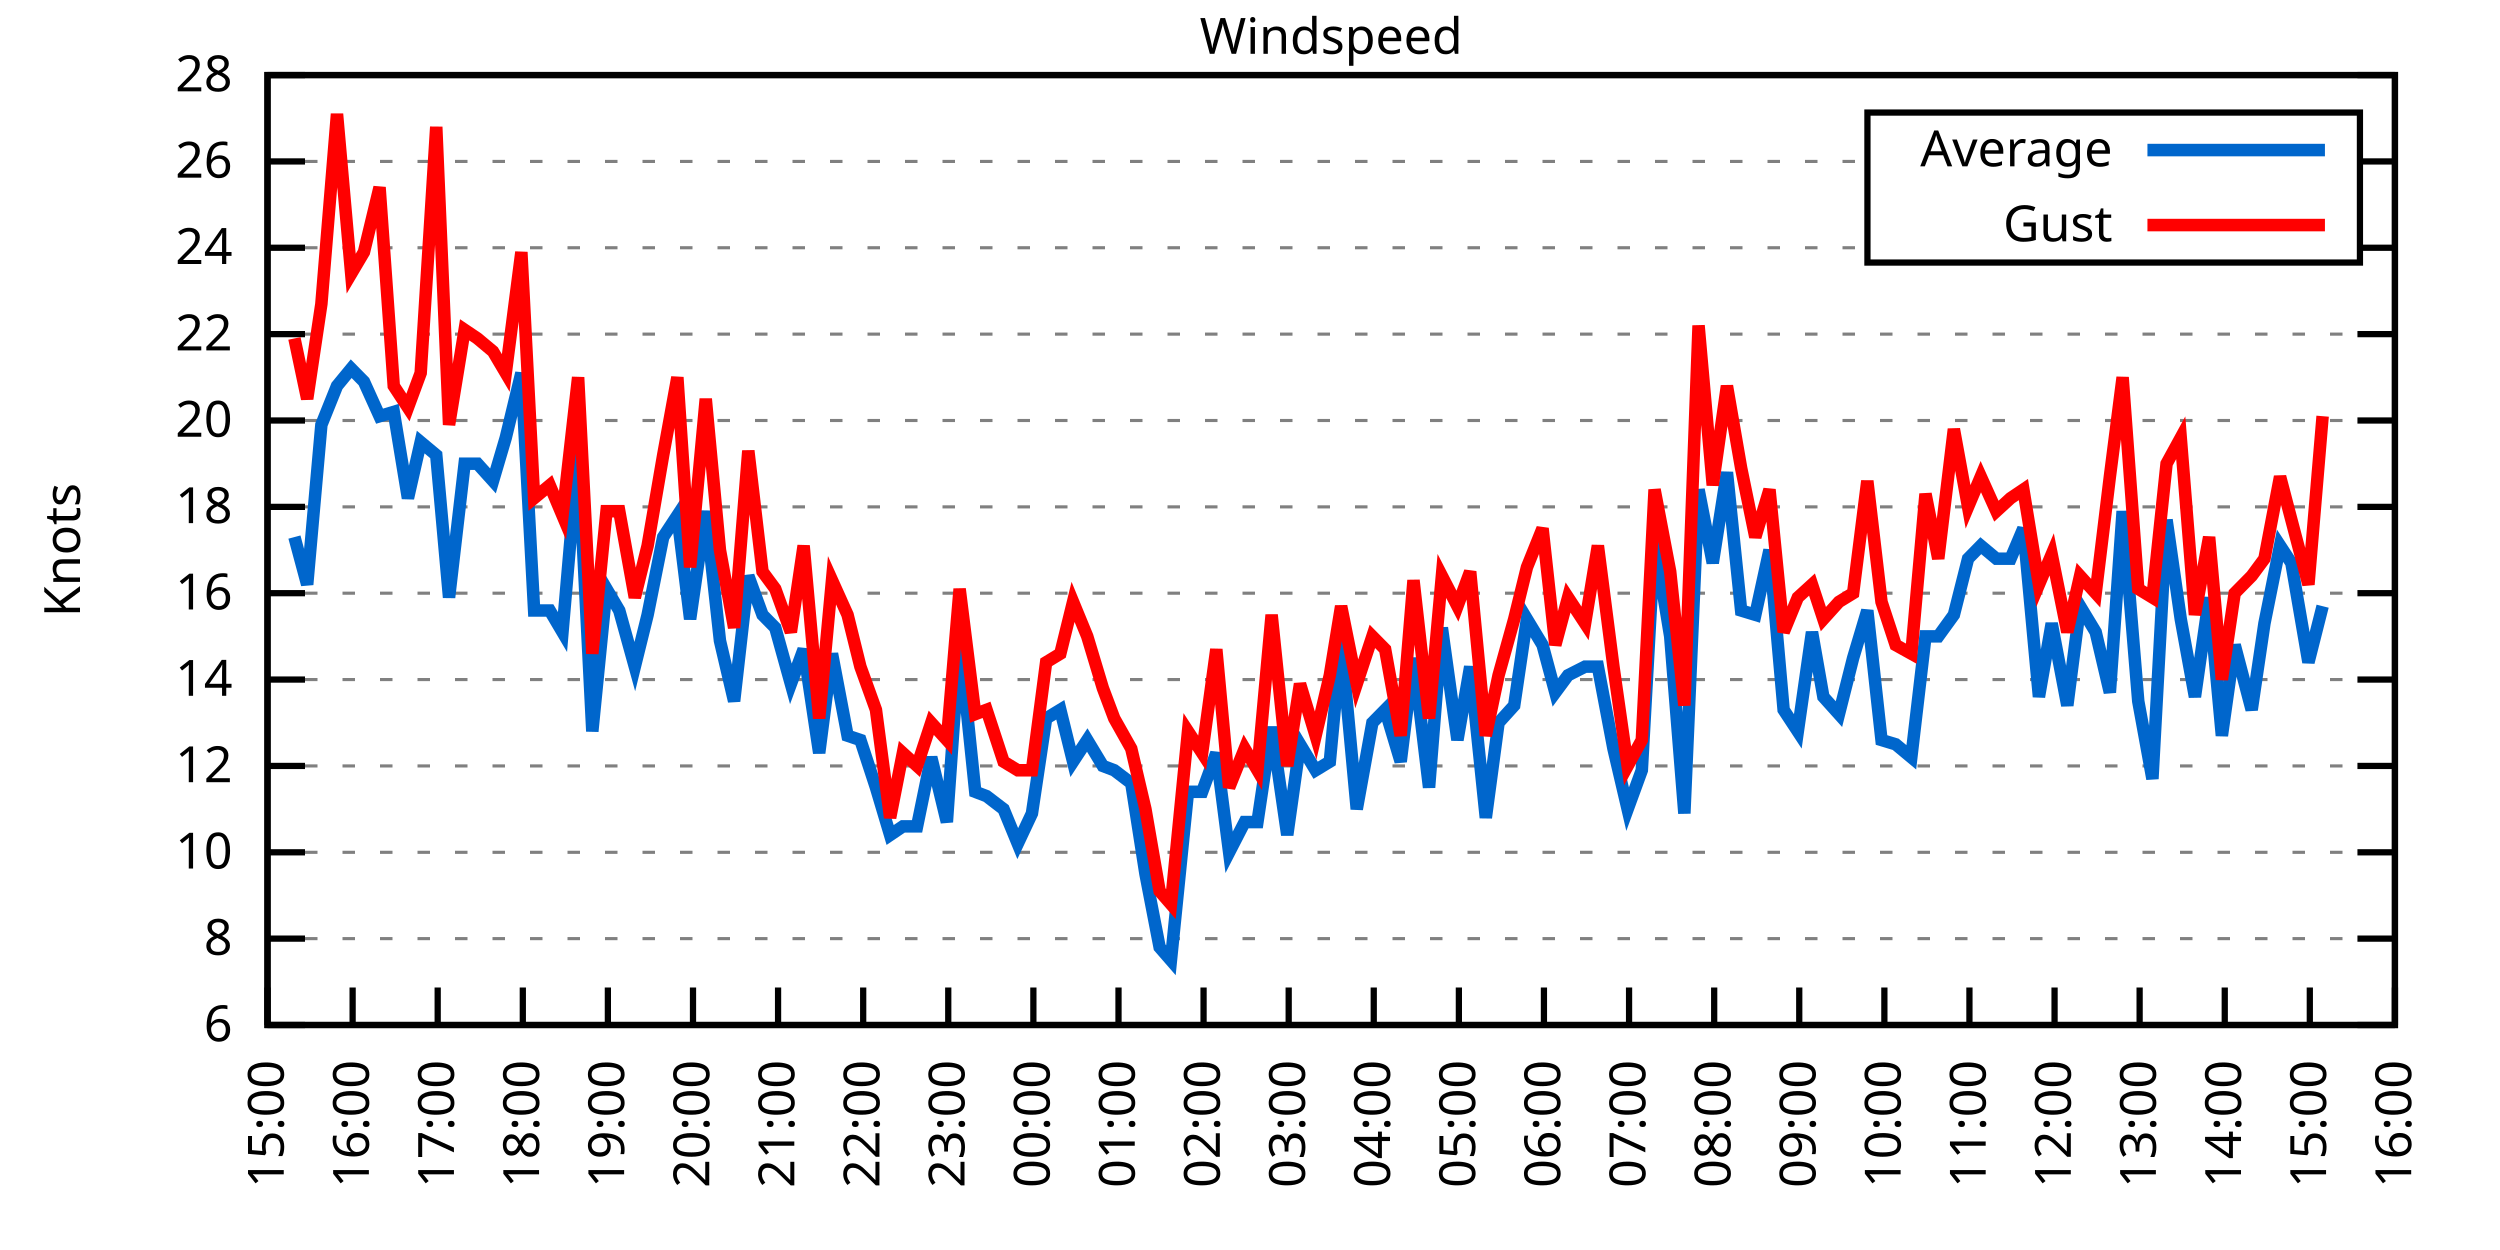
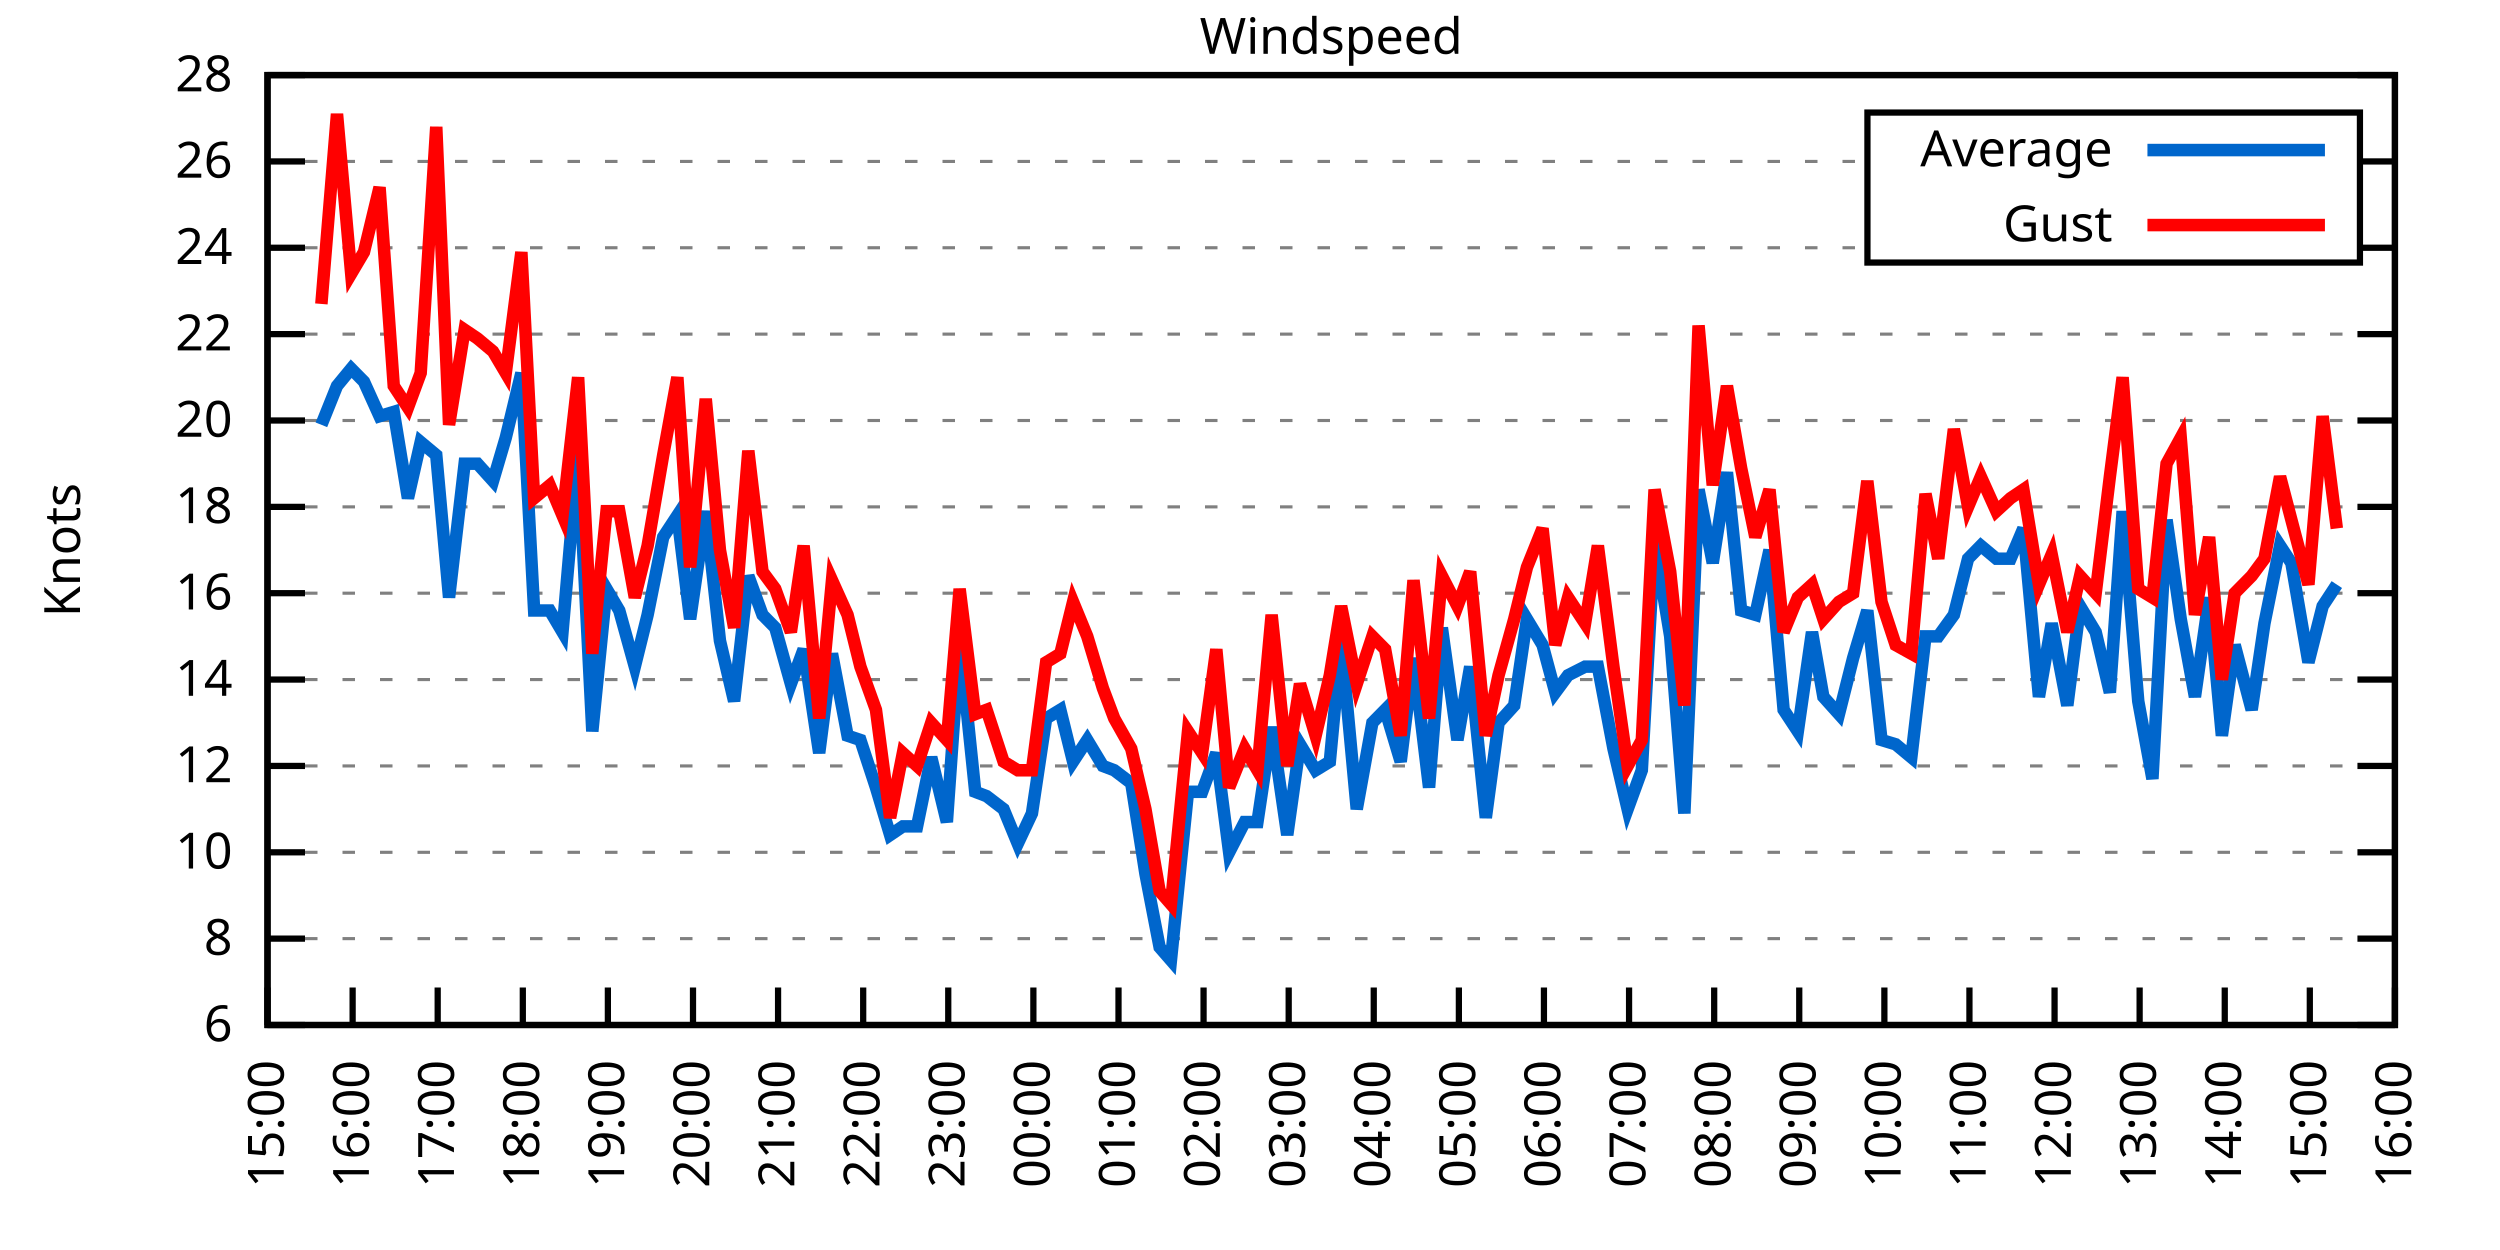
<svg xmlns="http://www.w3.org/2000/svg" xmlns:xlink="http://www.w3.org/1999/xlink" width="400" height="200" viewBox="0 0 400 200">
  <g id="gnuplot_canvas">
    <rect x="0" y="0" width="400" height="200" fill="none" />
    <defs>
      <circle id="gpDot" r="0.5" stroke-width="0.5" stroke="currentColor" />
      <path id="gpPt0" stroke-width="0.333" stroke="currentColor" d="M-1,0 h2 M0,-1 v2" />
      <path id="gpPt1" stroke-width="0.333" stroke="currentColor" d="M-1,-1 L1,1 M1,-1 L-1,1" />
      <path id="gpPt2" stroke-width="0.333" stroke="currentColor" d="M-1,0 L1,0 M0,-1 L0,1 M-1,-1 L1,1 M-1,1 L1,-1" />
      <rect id="gpPt3" stroke-width="0.333" stroke="currentColor" x="-1" y="-1" width="2" height="2" />
      <rect id="gpPt4" stroke-width="0.333" stroke="currentColor" fill="currentColor" x="-1" y="-1" width="2" height="2" />
      <circle id="gpPt5" stroke-width="0.333" stroke="currentColor" cx="0" cy="0" r="1" />
      <use xlink:href="#gpPt5" id="gpPt6" fill="currentColor" stroke="none" />
      <path id="gpPt7" stroke-width="0.333" stroke="currentColor" d="M0,-1.33 L-1.33,0.67 L1.33,0.67 z" />
      <use xlink:href="#gpPt7" id="gpPt8" fill="currentColor" stroke="none" />
      <use xlink:href="#gpPt7" id="gpPt9" stroke="currentColor" transform="rotate(180)" />
      <use xlink:href="#gpPt9" id="gpPt10" fill="currentColor" stroke="none" />
      <use xlink:href="#gpPt3" id="gpPt11" stroke="currentColor" transform="rotate(45)" />
      <use xlink:href="#gpPt11" id="gpPt12" fill="currentColor" stroke="none" />
      <path id="gpPt13" stroke-width="0.333" stroke="currentColor" d="M0,1.330 L1.265,0.411 L0.782,-1.067 L-0.782,-1.076 L-1.265,0.411 z" />
      <use xlink:href="#gpPt13" id="gpPt14" fill="currentColor" stroke="none" />
      <filter id="textbox" filterUnits="objectBoundingBox" x="0" y="0" height="1" width="1">
        <feFlood flood-color="white" flood-opacity="1" result="bgnd" />
        <feComposite in="SourceGraphic" in2="bgnd" operator="atop" />
      </filter>
      <filter id="greybox" filterUnits="objectBoundingBox" x="0" y="0" height="1" width="1">
        <feFlood flood-color="lightgrey" flood-opacity="1" result="grey" />
        <feComposite in="SourceGraphic" in2="grey" operator="atop" />
      </filter>
    </defs>
    <g fill="none" color="white" stroke="currentColor" stroke-width="1.00" stroke-linecap="butt" stroke-linejoin="miter">
</g>
    <g fill="none" color="black" stroke="currentColor" stroke-width="1.00" stroke-linecap="butt" stroke-linejoin="miter">
      <g stroke="none" shape-rendering="crispEdges">
        <polygon fill="rgb(255, 255, 255)" points="42.80,164.00 383.18,164.00 383.18,12.02 42.80,12.02 " />
      </g>
    </g>
    <g fill="none" color="black" stroke="currentColor" stroke-width="1.00" stroke-linecap="butt" stroke-linejoin="miter">
</g>
    <g fill="none" color="black" stroke="black" stroke-width="0.50" stroke-linecap="butt" stroke-linejoin="miter">
</g>
    <g fill="none" color="gray" stroke="currentColor" stroke-width="0.50" stroke-linecap="butt" stroke-linejoin="miter">
      <path stroke="gray" stroke-dasharray="2,4" class="gridline" d="M42.80,164.00 L383.19,164.00  " />
    </g>
    <g fill="none" color="gray" stroke="gray" stroke-width="1.00" stroke-linecap="butt" stroke-linejoin="miter">
</g>
    <g fill="none" color="black" stroke="currentColor" stroke-width="1.00" stroke-linecap="butt" stroke-linejoin="miter">
      <path stroke="black" d="M42.80,164.00 L48.80,164.00 M383.19,164.00 L377.19,164.00  " />
      <g transform="translate(37.20,166.60)" stroke="none" fill="black" font-family="Sans" font-size="8.00" text-anchor="end">
        <text>
          <tspan font-family="Sans"> 6</tspan>
        </text>
      </g>
    </g>
    <g fill="none" color="black" stroke="currentColor" stroke-width="1.00" stroke-linecap="butt" stroke-linejoin="miter">
</g>
    <g fill="none" color="black" stroke="black" stroke-width="0.50" stroke-linecap="butt" stroke-linejoin="miter">
</g>
    <g fill="none" color="gray" stroke="currentColor" stroke-width="0.50" stroke-linecap="butt" stroke-linejoin="miter">
      <path stroke="gray" stroke-dasharray="2,4" class="gridline" d="M42.80,150.18 L383.19,150.18  " />
    </g>
    <g fill="none" color="gray" stroke="gray" stroke-width="1.00" stroke-linecap="butt" stroke-linejoin="miter">
</g>
    <g fill="none" color="black" stroke="currentColor" stroke-width="1.00" stroke-linecap="butt" stroke-linejoin="miter">
      <path stroke="black" d="M42.80,150.18 L48.80,150.18 M383.19,150.18 L377.19,150.18  " />
      <g transform="translate(37.20,152.78)" stroke="none" fill="black" font-family="Sans" font-size="8.00" text-anchor="end">
        <text>
          <tspan font-family="Sans"> 8</tspan>
        </text>
      </g>
    </g>
    <g fill="none" color="black" stroke="currentColor" stroke-width="1.00" stroke-linecap="butt" stroke-linejoin="miter">
</g>
    <g fill="none" color="black" stroke="black" stroke-width="0.50" stroke-linecap="butt" stroke-linejoin="miter">
</g>
    <g fill="none" color="gray" stroke="currentColor" stroke-width="0.50" stroke-linecap="butt" stroke-linejoin="miter">
      <path stroke="gray" stroke-dasharray="2,4" class="gridline" d="M42.80,136.37 L383.19,136.37  " />
    </g>
    <g fill="none" color="gray" stroke="gray" stroke-width="1.00" stroke-linecap="butt" stroke-linejoin="miter">
</g>
    <g fill="none" color="black" stroke="currentColor" stroke-width="1.00" stroke-linecap="butt" stroke-linejoin="miter">
      <path stroke="black" d="M42.80,136.37 L48.80,136.37 M383.19,136.37 L377.19,136.37  " />
      <g transform="translate(37.20,138.97)" stroke="none" fill="black" font-family="Sans" font-size="8.00" text-anchor="end">
        <text>
          <tspan font-family="Sans"> 10</tspan>
        </text>
      </g>
    </g>
    <g fill="none" color="black" stroke="currentColor" stroke-width="1.00" stroke-linecap="butt" stroke-linejoin="miter">
</g>
    <g fill="none" color="black" stroke="black" stroke-width="0.50" stroke-linecap="butt" stroke-linejoin="miter">
</g>
    <g fill="none" color="gray" stroke="currentColor" stroke-width="0.50" stroke-linecap="butt" stroke-linejoin="miter">
      <path stroke="gray" stroke-dasharray="2,4" class="gridline" d="M42.80,122.55 L383.19,122.55  " />
    </g>
    <g fill="none" color="gray" stroke="gray" stroke-width="1.00" stroke-linecap="butt" stroke-linejoin="miter">
</g>
    <g fill="none" color="black" stroke="currentColor" stroke-width="1.00" stroke-linecap="butt" stroke-linejoin="miter">
      <path stroke="black" d="M42.80,122.55 L48.80,122.55 M383.19,122.55 L377.19,122.55  " />
      <g transform="translate(37.20,125.15)" stroke="none" fill="black" font-family="Sans" font-size="8.00" text-anchor="end">
        <text>
          <tspan font-family="Sans"> 12</tspan>
        </text>
      </g>
    </g>
    <g fill="none" color="black" stroke="currentColor" stroke-width="1.00" stroke-linecap="butt" stroke-linejoin="miter">
</g>
    <g fill="none" color="black" stroke="black" stroke-width="0.50" stroke-linecap="butt" stroke-linejoin="miter">
</g>
    <g fill="none" color="gray" stroke="currentColor" stroke-width="0.50" stroke-linecap="butt" stroke-linejoin="miter">
      <path stroke="gray" stroke-dasharray="2,4" class="gridline" d="M42.80,108.73 L383.19,108.73  " />
    </g>
    <g fill="none" color="gray" stroke="gray" stroke-width="1.00" stroke-linecap="butt" stroke-linejoin="miter">
</g>
    <g fill="none" color="black" stroke="currentColor" stroke-width="1.00" stroke-linecap="butt" stroke-linejoin="miter">
      <path stroke="black" d="M42.80,108.73 L48.80,108.73 M383.19,108.73 L377.19,108.73  " />
      <g transform="translate(37.20,111.33)" stroke="none" fill="black" font-family="Sans" font-size="8.00" text-anchor="end">
        <text>
          <tspan font-family="Sans"> 14</tspan>
        </text>
      </g>
    </g>
    <g fill="none" color="black" stroke="currentColor" stroke-width="1.00" stroke-linecap="butt" stroke-linejoin="miter">
</g>
    <g fill="none" color="black" stroke="black" stroke-width="0.50" stroke-linecap="butt" stroke-linejoin="miter">
</g>
    <g fill="none" color="gray" stroke="currentColor" stroke-width="0.50" stroke-linecap="butt" stroke-linejoin="miter">
      <path stroke="gray" stroke-dasharray="2,4" class="gridline" d="M42.80,94.91 L383.19,94.91  " />
    </g>
    <g fill="none" color="gray" stroke="gray" stroke-width="1.00" stroke-linecap="butt" stroke-linejoin="miter">
</g>
    <g fill="none" color="black" stroke="currentColor" stroke-width="1.00" stroke-linecap="butt" stroke-linejoin="miter">
      <path stroke="black" d="M42.80,94.91 L48.80,94.91 M383.19,94.91 L377.19,94.91  " />
      <g transform="translate(37.20,97.51)" stroke="none" fill="black" font-family="Sans" font-size="8.00" text-anchor="end">
        <text>
          <tspan font-family="Sans"> 16</tspan>
        </text>
      </g>
    </g>
    <g fill="none" color="black" stroke="currentColor" stroke-width="1.00" stroke-linecap="butt" stroke-linejoin="miter">
</g>
    <g fill="none" color="black" stroke="black" stroke-width="0.50" stroke-linecap="butt" stroke-linejoin="miter">
</g>
    <g fill="none" color="gray" stroke="currentColor" stroke-width="0.50" stroke-linecap="butt" stroke-linejoin="miter">
      <path stroke="gray" stroke-dasharray="2,4" class="gridline" d="M42.80,81.10 L383.19,81.10  " />
    </g>
    <g fill="none" color="gray" stroke="gray" stroke-width="1.00" stroke-linecap="butt" stroke-linejoin="miter">
</g>
    <g fill="none" color="black" stroke="currentColor" stroke-width="1.00" stroke-linecap="butt" stroke-linejoin="miter">
      <path stroke="black" d="M42.80,81.10 L48.80,81.10 M383.19,81.10 L377.19,81.10  " />
      <g transform="translate(37.20,83.70)" stroke="none" fill="black" font-family="Sans" font-size="8.00" text-anchor="end">
        <text>
          <tspan font-family="Sans"> 18</tspan>
        </text>
      </g>
    </g>
    <g fill="none" color="black" stroke="currentColor" stroke-width="1.00" stroke-linecap="butt" stroke-linejoin="miter">
</g>
    <g fill="none" color="black" stroke="black" stroke-width="0.50" stroke-linecap="butt" stroke-linejoin="miter">
</g>
    <g fill="none" color="gray" stroke="currentColor" stroke-width="0.50" stroke-linecap="butt" stroke-linejoin="miter">
      <path stroke="gray" stroke-dasharray="2,4" class="gridline" d="M42.80,67.28 L383.19,67.28  " />
    </g>
    <g fill="none" color="gray" stroke="gray" stroke-width="1.00" stroke-linecap="butt" stroke-linejoin="miter">
</g>
    <g fill="none" color="black" stroke="currentColor" stroke-width="1.00" stroke-linecap="butt" stroke-linejoin="miter">
      <path stroke="black" d="M42.80,67.28 L48.80,67.28 M383.19,67.28 L377.19,67.28  " />
      <g transform="translate(37.20,69.88)" stroke="none" fill="black" font-family="Sans" font-size="8.00" text-anchor="end">
        <text>
          <tspan font-family="Sans"> 20</tspan>
        </text>
      </g>
    </g>
    <g fill="none" color="black" stroke="currentColor" stroke-width="1.00" stroke-linecap="butt" stroke-linejoin="miter">
</g>
    <g fill="none" color="black" stroke="black" stroke-width="0.50" stroke-linecap="butt" stroke-linejoin="miter">
</g>
    <g fill="none" color="gray" stroke="currentColor" stroke-width="0.50" stroke-linecap="butt" stroke-linejoin="miter">
      <path stroke="gray" stroke-dasharray="2,4" class="gridline" d="M42.80,53.46 L383.19,53.46  " />
    </g>
    <g fill="none" color="gray" stroke="gray" stroke-width="1.00" stroke-linecap="butt" stroke-linejoin="miter">
</g>
    <g fill="none" color="black" stroke="currentColor" stroke-width="1.00" stroke-linecap="butt" stroke-linejoin="miter">
      <path stroke="black" d="M42.80,53.46 L48.80,53.46 M383.19,53.46 L377.19,53.46  " />
      <g transform="translate(37.20,56.06)" stroke="none" fill="black" font-family="Sans" font-size="8.00" text-anchor="end">
        <text>
          <tspan font-family="Sans"> 22</tspan>
        </text>
      </g>
    </g>
    <g fill="none" color="black" stroke="currentColor" stroke-width="1.00" stroke-linecap="butt" stroke-linejoin="miter">
</g>
    <g fill="none" color="black" stroke="black" stroke-width="0.50" stroke-linecap="butt" stroke-linejoin="miter">
</g>
    <g fill="none" color="gray" stroke="currentColor" stroke-width="0.50" stroke-linecap="butt" stroke-linejoin="miter">
      <path stroke="gray" stroke-dasharray="2,4" class="gridline" d="M42.80,39.64 L298.79,39.64 M377.59,39.64 L383.19,39.64  " />
    </g>
    <g fill="none" color="gray" stroke="gray" stroke-width="1.00" stroke-linecap="butt" stroke-linejoin="miter">
</g>
    <g fill="none" color="black" stroke="currentColor" stroke-width="1.00" stroke-linecap="butt" stroke-linejoin="miter">
      <path stroke="black" d="M42.80,39.64 L48.80,39.64 M383.19,39.64 L377.19,39.64  " />
      <g transform="translate(37.20,42.24)" stroke="none" fill="black" font-family="Sans" font-size="8.00" text-anchor="end">
        <text>
          <tspan font-family="Sans"> 24</tspan>
        </text>
      </g>
    </g>
    <g fill="none" color="black" stroke="currentColor" stroke-width="1.00" stroke-linecap="butt" stroke-linejoin="miter">
</g>
    <g fill="none" color="black" stroke="black" stroke-width="0.50" stroke-linecap="butt" stroke-linejoin="miter">
</g>
    <g fill="none" color="gray" stroke="currentColor" stroke-width="0.50" stroke-linecap="butt" stroke-linejoin="miter">
      <path stroke="gray" stroke-dasharray="2,4" class="gridline" d="M42.80,25.83 L298.79,25.83 M377.59,25.83 L383.19,25.83  " />
    </g>
    <g fill="none" color="gray" stroke="gray" stroke-width="1.00" stroke-linecap="butt" stroke-linejoin="miter">
</g>
    <g fill="none" color="black" stroke="currentColor" stroke-width="1.00" stroke-linecap="butt" stroke-linejoin="miter">
      <path stroke="black" d="M42.80,25.83 L48.80,25.83 M383.19,25.83 L377.19,25.83  " />
      <g transform="translate(37.20,28.43)" stroke="none" fill="black" font-family="Sans" font-size="8.00" text-anchor="end">
        <text>
          <tspan font-family="Sans"> 26</tspan>
        </text>
      </g>
    </g>
    <g fill="none" color="black" stroke="currentColor" stroke-width="1.00" stroke-linecap="butt" stroke-linejoin="miter">
</g>
    <g fill="none" color="black" stroke="black" stroke-width="0.50" stroke-linecap="butt" stroke-linejoin="miter">
</g>
    <g fill="none" color="gray" stroke="currentColor" stroke-width="0.50" stroke-linecap="butt" stroke-linejoin="miter">
      <path stroke="gray" stroke-dasharray="2,4" class="gridline" d="M42.80,12.01 L383.19,12.01  " />
    </g>
    <g fill="none" color="gray" stroke="gray" stroke-width="1.00" stroke-linecap="butt" stroke-linejoin="miter">
</g>
    <g fill="none" color="black" stroke="currentColor" stroke-width="1.00" stroke-linecap="butt" stroke-linejoin="miter">
      <path stroke="black" d="M42.80,12.01 L48.80,12.01 M383.19,12.01 L377.19,12.01  " />
      <g transform="translate(37.20,14.61)" stroke="none" fill="black" font-family="Sans" font-size="8.00" text-anchor="end">
        <text>
          <tspan font-family="Sans"> 28</tspan>
        </text>
      </g>
    </g>
    <g fill="none" color="black" stroke="currentColor" stroke-width="1.00" stroke-linecap="butt" stroke-linejoin="miter">
      <path stroke="black" d="M42.80,164.00 L42.80,158.00  " />
      <g transform="translate(45.40,169.60) rotate(270.00)" stroke="none" fill="black" font-family="Sans" font-size="8.00" text-anchor="end">
        <text>
          <tspan font-family="Sans">15:00</tspan>
        </text>
      </g>
    </g>
    <g fill="none" color="black" stroke="currentColor" stroke-width="1.00" stroke-linecap="butt" stroke-linejoin="miter">
      <path stroke="black" d="M56.42,164.00 L56.42,158.00  " />
      <g transform="translate(59.02,169.60) rotate(270.00)" stroke="none" fill="black" font-family="Sans" font-size="8.00" text-anchor="end">
        <text>
          <tspan font-family="Sans">16:00</tspan>
        </text>
      </g>
    </g>
    <g fill="none" color="black" stroke="currentColor" stroke-width="1.00" stroke-linecap="butt" stroke-linejoin="miter">
      <path stroke="black" d="M70.03,164.00 L70.03,158.00  " />
      <g transform="translate(72.63,169.60) rotate(270.00)" stroke="none" fill="black" font-family="Sans" font-size="8.00" text-anchor="end">
        <text>
          <tspan font-family="Sans">17:00</tspan>
        </text>
      </g>
    </g>
    <g fill="none" color="black" stroke="currentColor" stroke-width="1.00" stroke-linecap="butt" stroke-linejoin="miter">
      <path stroke="black" d="M83.65,164.00 L83.65,158.00  " />
      <g transform="translate(86.25,169.60) rotate(270.00)" stroke="none" fill="black" font-family="Sans" font-size="8.00" text-anchor="end">
        <text>
          <tspan font-family="Sans">18:00</tspan>
        </text>
      </g>
    </g>
    <g fill="none" color="black" stroke="currentColor" stroke-width="1.00" stroke-linecap="butt" stroke-linejoin="miter">
      <path stroke="black" d="M97.26,164.00 L97.26,158.00  " />
      <g transform="translate(99.86,169.60) rotate(270.00)" stroke="none" fill="black" font-family="Sans" font-size="8.00" text-anchor="end">
        <text>
          <tspan font-family="Sans">19:00</tspan>
        </text>
      </g>
    </g>
    <g fill="none" color="black" stroke="currentColor" stroke-width="1.00" stroke-linecap="butt" stroke-linejoin="miter">
      <path stroke="black" d="M110.88,164.00 L110.88,158.00  " />
      <g transform="translate(113.48,169.60) rotate(270.00)" stroke="none" fill="black" font-family="Sans" font-size="8.00" text-anchor="end">
        <text>
          <tspan font-family="Sans">20:00</tspan>
        </text>
      </g>
    </g>
    <g fill="none" color="black" stroke="currentColor" stroke-width="1.00" stroke-linecap="butt" stroke-linejoin="miter">
      <path stroke="black" d="M124.49,164.00 L124.49,158.00  " />
      <g transform="translate(127.09,169.60) rotate(270.00)" stroke="none" fill="black" font-family="Sans" font-size="8.00" text-anchor="end">
        <text>
          <tspan font-family="Sans">21:00</tspan>
        </text>
      </g>
    </g>
    <g fill="none" color="black" stroke="currentColor" stroke-width="1.00" stroke-linecap="butt" stroke-linejoin="miter">
      <path stroke="black" d="M138.11,164.00 L138.11,158.00  " />
      <g transform="translate(140.71,169.60) rotate(270.00)" stroke="none" fill="black" font-family="Sans" font-size="8.00" text-anchor="end">
        <text>
          <tspan font-family="Sans">22:00</tspan>
        </text>
      </g>
    </g>
    <g fill="none" color="black" stroke="currentColor" stroke-width="1.00" stroke-linecap="butt" stroke-linejoin="miter">
      <path stroke="black" d="M151.72,164.00 L151.72,158.00  " />
      <g transform="translate(154.32,169.60) rotate(270.00)" stroke="none" fill="black" font-family="Sans" font-size="8.00" text-anchor="end">
        <text>
          <tspan font-family="Sans">23:00</tspan>
        </text>
      </g>
    </g>
    <g fill="none" color="black" stroke="currentColor" stroke-width="1.00" stroke-linecap="butt" stroke-linejoin="miter">
      <path stroke="black" d="M165.34,164.00 L165.34,158.00  " />
      <g transform="translate(167.94,169.60) rotate(270.00)" stroke="none" fill="black" font-family="Sans" font-size="8.00" text-anchor="end">
        <text>
          <tspan font-family="Sans">00:00</tspan>
        </text>
      </g>
    </g>
    <g fill="none" color="black" stroke="currentColor" stroke-width="1.00" stroke-linecap="butt" stroke-linejoin="miter">
      <path stroke="black" d="M178.96,164.00 L178.96,158.00  " />
      <g transform="translate(181.56,169.60) rotate(270.00)" stroke="none" fill="black" font-family="Sans" font-size="8.00" text-anchor="end">
        <text>
          <tspan font-family="Sans">01:00</tspan>
        </text>
      </g>
    </g>
    <g fill="none" color="black" stroke="currentColor" stroke-width="1.00" stroke-linecap="butt" stroke-linejoin="miter">
      <path stroke="black" d="M192.57,164.00 L192.57,158.00  " />
      <g transform="translate(195.17,169.60) rotate(270.00)" stroke="none" fill="black" font-family="Sans" font-size="8.00" text-anchor="end">
        <text>
          <tspan font-family="Sans">02:00</tspan>
        </text>
      </g>
    </g>
    <g fill="none" color="black" stroke="currentColor" stroke-width="1.00" stroke-linecap="butt" stroke-linejoin="miter">
      <path stroke="black" d="M206.19,164.00 L206.19,158.00  " />
      <g transform="translate(208.79,169.60) rotate(270.00)" stroke="none" fill="black" font-family="Sans" font-size="8.00" text-anchor="end">
        <text>
          <tspan font-family="Sans">03:00</tspan>
        </text>
      </g>
    </g>
    <g fill="none" color="black" stroke="currentColor" stroke-width="1.00" stroke-linecap="butt" stroke-linejoin="miter">
      <path stroke="black" d="M219.80,164.00 L219.80,158.00  " />
      <g transform="translate(222.40,169.60) rotate(270.00)" stroke="none" fill="black" font-family="Sans" font-size="8.00" text-anchor="end">
        <text>
          <tspan font-family="Sans">04:00</tspan>
        </text>
      </g>
    </g>
    <g fill="none" color="black" stroke="currentColor" stroke-width="1.00" stroke-linecap="butt" stroke-linejoin="miter">
      <path stroke="black" d="M233.42,164.00 L233.42,158.00  " />
      <g transform="translate(236.02,169.60) rotate(270.00)" stroke="none" fill="black" font-family="Sans" font-size="8.00" text-anchor="end">
        <text>
          <tspan font-family="Sans">05:00</tspan>
        </text>
      </g>
    </g>
    <g fill="none" color="black" stroke="currentColor" stroke-width="1.00" stroke-linecap="butt" stroke-linejoin="miter">
      <path stroke="black" d="M247.03,164.00 L247.03,158.00  " />
      <g transform="translate(249.63,169.60) rotate(270.00)" stroke="none" fill="black" font-family="Sans" font-size="8.00" text-anchor="end">
        <text>
          <tspan font-family="Sans">06:00</tspan>
        </text>
      </g>
    </g>
    <g fill="none" color="black" stroke="currentColor" stroke-width="1.00" stroke-linecap="butt" stroke-linejoin="miter">
      <path stroke="black" d="M260.65,164.00 L260.65,158.00  " />
      <g transform="translate(263.25,169.60) rotate(270.00)" stroke="none" fill="black" font-family="Sans" font-size="8.00" text-anchor="end">
        <text>
          <tspan font-family="Sans">07:00</tspan>
        </text>
      </g>
    </g>
    <g fill="none" color="black" stroke="currentColor" stroke-width="1.00" stroke-linecap="butt" stroke-linejoin="miter">
      <path stroke="black" d="M274.27,164.00 L274.27,158.00  " />
      <g transform="translate(276.87,169.60) rotate(270.00)" stroke="none" fill="black" font-family="Sans" font-size="8.00" text-anchor="end">
        <text>
          <tspan font-family="Sans">08:00</tspan>
        </text>
      </g>
    </g>
    <g fill="none" color="black" stroke="currentColor" stroke-width="1.00" stroke-linecap="butt" stroke-linejoin="miter">
      <path stroke="black" d="M287.88,164.00 L287.88,158.00  " />
      <g transform="translate(290.48,169.60) rotate(270.00)" stroke="none" fill="black" font-family="Sans" font-size="8.00" text-anchor="end">
        <text>
          <tspan font-family="Sans">09:00</tspan>
        </text>
      </g>
    </g>
    <g fill="none" color="black" stroke="currentColor" stroke-width="1.00" stroke-linecap="butt" stroke-linejoin="miter">
      <path stroke="black" d="M301.50,164.00 L301.50,158.00  " />
      <g transform="translate(304.10,169.60) rotate(270.00)" stroke="none" fill="black" font-family="Sans" font-size="8.00" text-anchor="end">
        <text>
          <tspan font-family="Sans">10:00</tspan>
        </text>
      </g>
    </g>
    <g fill="none" color="black" stroke="currentColor" stroke-width="1.00" stroke-linecap="butt" stroke-linejoin="miter">
      <path stroke="black" d="M315.11,164.00 L315.11,158.00  " />
      <g transform="translate(317.71,169.60) rotate(270.00)" stroke="none" fill="black" font-family="Sans" font-size="8.00" text-anchor="end">
        <text>
          <tspan font-family="Sans">11:00</tspan>
        </text>
      </g>
    </g>
    <g fill="none" color="black" stroke="currentColor" stroke-width="1.00" stroke-linecap="butt" stroke-linejoin="miter">
      <path stroke="black" d="M328.73,164.00 L328.73,158.00  " />
      <g transform="translate(331.33,169.60) rotate(270.00)" stroke="none" fill="black" font-family="Sans" font-size="8.00" text-anchor="end">
        <text>
          <tspan font-family="Sans">12:00</tspan>
        </text>
      </g>
    </g>
    <g fill="none" color="black" stroke="currentColor" stroke-width="1.00" stroke-linecap="butt" stroke-linejoin="miter">
      <path stroke="black" d="M342.34,164.00 L342.34,158.00  " />
      <g transform="translate(344.94,169.60) rotate(270.00)" stroke="none" fill="black" font-family="Sans" font-size="8.00" text-anchor="end">
        <text>
          <tspan font-family="Sans">13:00</tspan>
        </text>
      </g>
    </g>
    <g fill="none" color="black" stroke="currentColor" stroke-width="1.00" stroke-linecap="butt" stroke-linejoin="miter">
      <path stroke="black" d="M355.96,164.00 L355.96,158.00  " />
      <g transform="translate(358.56,169.60) rotate(270.00)" stroke="none" fill="black" font-family="Sans" font-size="8.00" text-anchor="end">
        <text>
          <tspan font-family="Sans">14:00</tspan>
        </text>
      </g>
    </g>
    <g fill="none" color="black" stroke="currentColor" stroke-width="1.00" stroke-linecap="butt" stroke-linejoin="miter">
      <path stroke="black" d="M369.57,164.00 L369.57,158.00  " />
      <g transform="translate(372.17,169.60) rotate(270.00)" stroke="none" fill="black" font-family="Sans" font-size="8.00" text-anchor="end">
        <text>
          <tspan font-family="Sans">15:00</tspan>
        </text>
      </g>
    </g>
    <g fill="none" color="black" stroke="currentColor" stroke-width="1.00" stroke-linecap="butt" stroke-linejoin="miter">
      <path stroke="black" d="M383.19,164.00 L383.19,158.00  " />
      <g transform="translate(385.79,169.60) rotate(270.00)" stroke="none" fill="black" font-family="Sans" font-size="8.00" text-anchor="end">
        <text>
          <tspan font-family="Sans">16:00</tspan>
        </text>
      </g>
    </g>
    <g fill="none" color="black" stroke="currentColor" stroke-width="1.00" stroke-linecap="butt" stroke-linejoin="miter">
</g>
    <g fill="none" color="black" stroke="currentColor" stroke-width="1.00" stroke-linecap="butt" stroke-linejoin="miter">
      <path stroke="black" d="M42.80,12.01 L42.80,164.00 L383.19,164.00 L383.19,12.01 L42.80,12.01 Z  " />
    </g>
    <g fill="none" color="black" stroke="currentColor" stroke-width="1.00" stroke-linecap="butt" stroke-linejoin="miter">
</g>
    <g fill="none" color="black" stroke="currentColor" stroke-width="1.00" stroke-linecap="butt" stroke-linejoin="miter">
      <path stroke="black" d="M298.79,42.01 L298.79,18.01 L377.59,18.01 L377.59,42.01 L298.79,42.01 Z  " />
    </g>
    <g id="Windspeed_plot_1">
      <g fill="none" color="white" stroke="black" stroke-width="2.00" stroke-linecap="butt" stroke-linejoin="miter">
</g>
      <g fill="none" color="black" stroke="currentColor" stroke-width="2.00" stroke-linecap="butt" stroke-linejoin="miter">
        <g transform="translate(337.99,26.61)" stroke="none" fill="black" font-family="Sans" font-size="8.00" text-anchor="end">
          <text>
            <tspan font-family="Sans">Average</tspan>
          </text>
        </g>
      </g>
      <g fill="none" color="black" stroke="currentColor" stroke-width="2.00" stroke-linecap="butt" stroke-linejoin="miter">
-         <path stroke="rgb(  0, 102, 204)" d="M343.59,24.01 L371.99,24.01 M47.11,85.93 L49.15,93.53 L51.42,67.97 L53.92,61.75 L56.19,58.99 L58.23,61.06   L60.73,66.59 L63.00,65.90 L65.27,79.71 L67.31,70.73 L69.80,72.81 L71.85,95.60 L74.34,74.19 L76.39,74.19   L78.88,76.95 L80.92,70.04 L83.42,59.68 L85.46,97.68 L87.96,97.68 L90.00,101.13 L92.50,72.12 L94.77,117.02   L97.04,94.22 L99.08,97.68 L101.57,106.66 L103.62,98.37 L106.11,85.93 L108.38,82.48 L110.42,99.06 L112.92,81.79   L115.19,102.51 L117.46,112.19 L119.73,92.15 L122.00,98.37 L124.04,100.44 L126.54,109.42 L128.58,103.89 L131.07,120.48   L133.12,104.59 L135.61,117.71 L137.66,118.40 L140.15,126.00 L142.42,133.60 L144.46,132.22 L146.73,132.22 L149.00,121.17   L151.50,131.53 L153.54,102.51 L156.04,126.69 L157.85,127.38 L160.57,129.46 L162.84,134.98 L165.11,130.15 L167.38,114.95   L169.65,113.57 L171.69,121.86 L173.96,118.40 L176.46,122.55 L178.28,123.24 L181.00,125.31 L183.27,139.82 L185.54,151.56   L187.35,153.64 L190.08,126.69 L192.34,126.69 L194.61,120.48 L196.66,136.37 L199.15,131.53 L201.19,131.53 L203.46,116.33   L205.96,133.60 L208.00,119.09 L210.50,123.24 L212.77,121.86 L214.58,102.51 L217.08,129.46 L219.58,115.64 L221.62,113.57   L224.11,121.86 L226.16,105.28 L228.65,126.00 L230.70,100.44 L233.19,118.40 L235.23,106.66 L237.73,130.84 L239.77,115.64   L242.27,112.88 L244.31,99.06 L246.81,103.20 L248.85,110.80 L250.89,108.04 L253.61,106.66 L255.66,106.66 L258.15,119.78   L260.42,129.46 L262.69,123.24 L264.73,86.62 L267.23,101.82 L269.50,130.15 L271.77,78.33 L274.04,90.08 L276.31,75.57   L278.58,97.68 L280.85,98.37 L283.12,88.00 L285.38,113.57 L287.65,117.02 L289.92,101.13 L291.74,111.49 L294.23,114.26   L296.50,105.28 L298.77,97.68 L301.04,118.40 L303.31,119.09 L305.81,121.17 L308.08,101.82 L310.12,101.82 L312.62,98.37   L314.89,89.39 L316.93,87.31 L319.42,89.39 L321.69,89.39 L323.74,84.55 L326.23,111.49 L328.27,99.75 L330.77,112.88   L332.81,96.99 L335.31,101.13 L337.58,110.80 L339.62,81.79 L342.12,112.19 L344.39,124.62 L346.65,83.17 L348.92,99.06   L351.19,111.49 L353.46,95.60 L355.50,117.71 L357.55,103.20 L360.27,113.57 L362.31,99.75 L364.81,87.31 L366.62,90.08   L369.35,105.97 L371.62,96.99  " />
+         <path stroke="rgb(  0, 102, 204)" d="M343.59,24.01 L371.99,24.01 M51.42,67.97 L53.92,61.75 L56.19,58.99 L58.23,61.06 L60.73,66.59 L63.00,65.90   L65.27,79.71 L67.31,70.73 L69.80,72.81 L71.85,95.60 L74.34,74.19 L76.39,74.19 L78.88,76.95 L80.92,70.04   L83.42,59.68 L85.46,97.68 L87.96,97.68 L90.00,101.13 L92.50,72.12 L94.77,117.02 L97.04,94.22 L99.08,97.68   L101.57,106.66 L103.62,98.37 L106.11,85.93 L108.38,82.48 L110.42,99.06 L112.92,81.79 L115.19,102.51 L117.46,112.19   L119.73,92.15 L122.00,98.37 L124.04,100.44 L126.54,109.42 L128.58,103.89 L131.07,120.48 L133.12,104.59 L135.61,117.71   L137.66,118.40 L140.15,126.00 L142.42,133.60 L144.46,132.22 L146.73,132.22 L149.00,121.17 L151.50,131.53 L153.54,102.51   L156.04,126.69 L157.85,127.38 L160.57,129.46 L162.84,134.98 L165.11,130.15 L167.38,114.95 L169.65,113.57 L171.69,121.86   L173.96,118.40 L176.46,122.55 L178.28,123.24 L181.00,125.31 L183.27,139.82 L185.54,151.56 L187.35,153.64 L190.08,126.69   L192.34,126.69 L194.61,120.48 L196.66,136.37 L199.15,131.53 L201.19,131.53 L203.46,116.33 L205.96,133.60 L208.00,119.09   L210.50,123.24 L212.77,121.86 L214.58,102.51 L217.08,129.46 L219.58,115.64 L221.62,113.57 L224.11,121.86 L226.16,105.28   L228.65,126.00 L230.70,100.44 L233.19,118.40 L235.23,106.66 L237.73,130.84 L239.77,115.64 L242.27,112.88 L244.31,99.06   L246.81,103.20 L248.85,110.80 L250.89,108.04 L253.61,106.66 L255.66,106.66 L258.15,119.78 L260.42,129.46 L262.69,123.24   L264.73,86.62 L267.23,101.82 L269.50,130.15 L271.77,78.33 L274.04,90.08 L276.31,75.57 L278.58,97.68 L280.85,98.37   L283.12,88.00 L285.38,113.57 L287.65,117.02 L289.92,101.13 L291.74,111.49 L294.23,114.26 L296.50,105.28 L298.77,97.68   L301.04,118.40 L303.31,119.09 L305.81,121.17 L308.08,101.82 L310.12,101.82 L312.62,98.37 L314.89,89.39 L316.93,87.31   L319.42,89.39 L321.69,89.39 L323.74,84.55 L326.23,111.49 L328.27,99.75 L330.77,112.88 L332.81,96.99 L335.31,101.13   L337.58,110.80 L339.62,81.79 L342.12,112.19 L344.39,124.62 L346.65,83.17 L348.92,99.06 L351.19,111.49 L353.46,95.60   L355.50,117.71 L357.55,103.20 L360.27,113.57 L362.31,99.75 L364.81,87.31 L366.62,90.08 L369.35,105.97 L371.62,96.99   L373.89,93.53  " />
      </g>
    </g>
    <g id="Windspeed_plot_2">
      <g fill="none" color="black" stroke="currentColor" stroke-width="2.00" stroke-linecap="butt" stroke-linejoin="miter">
        <g transform="translate(337.99,38.61)" stroke="none" fill="black" font-family="Sans" font-size="8.00" text-anchor="end">
          <text>
            <tspan font-family="Sans">Gust</tspan>
          </text>
        </g>
      </g>
      <g fill="none" color="black" stroke="currentColor" stroke-width="2.00" stroke-linecap="butt" stroke-linejoin="miter">
-         <path stroke="rgb(255,   0,   0)" d="M343.59,36.01 L371.99,36.01 M47.11,54.15 L49.15,63.82 L51.42,48.63 L53.92,18.23 L56.19,43.79 L58.23,40.34   L60.73,29.97 L63.00,61.75 L65.27,65.21 L67.31,59.68 L69.80,20.30 L71.85,67.97 L74.34,52.77 L76.39,54.15   L78.88,56.23 L80.92,59.68 L83.42,40.34 L85.46,79.71 L87.96,77.64 L90.00,82.48 L92.50,60.37 L94.77,104.59   L97.04,81.79 L99.08,81.79 L101.57,95.60 L103.62,87.31 L106.11,72.81 L108.38,60.37 L110.42,90.77 L112.92,63.82   L115.19,88.00 L117.46,100.44 L119.73,72.12 L122.00,91.46 L124.04,94.22 L126.54,101.13 L128.58,87.31 L131.07,114.95   L133.12,92.84 L135.61,98.37 L137.66,106.66 L140.15,113.57 L142.42,130.84 L144.46,120.48 L146.73,122.55 L149.00,115.64   L151.50,118.40 L153.54,94.22 L156.04,114.26 L157.85,113.57 L160.57,121.86 L162.84,123.24 L165.11,123.24 L167.38,105.97   L169.65,104.59 L171.69,96.30 L173.96,101.82 L176.46,110.11 L178.28,114.95 L181.00,119.78 L183.27,129.46 L185.54,142.58   L187.35,144.66 L190.08,117.02 L192.34,120.48 L194.61,103.89 L196.66,126.00 L199.15,119.78 L201.19,123.24 L203.46,98.37   L205.96,122.55 L208.00,109.42 L210.50,117.71 L212.77,108.04 L214.58,96.99 L217.08,109.42 L219.58,101.82 L221.62,103.89   L224.11,117.71 L226.16,92.84 L228.65,114.95 L230.70,92.15 L233.19,96.99 L235.23,91.46 L237.73,117.71 L239.77,108.04   L242.27,99.06 L244.31,90.77 L246.81,84.55 L248.85,103.20 L250.89,95.60 L253.61,99.75 L255.66,87.31 L258.15,106.66   L260.42,122.55 L262.69,118.40 L264.73,78.33 L267.23,91.46 L269.50,112.88 L271.77,52.08 L274.04,77.64 L276.31,61.75   L278.58,74.88 L280.85,85.93 L283.12,78.33 L285.38,101.13 L287.65,95.60 L289.92,93.53 L291.74,99.06 L294.23,96.30   L296.50,94.91 L298.77,76.95 L301.04,96.30 L303.31,103.20 L305.81,104.59 L308.08,79.02 L310.12,89.39 L312.62,68.66   L314.89,81.10 L316.93,76.26 L319.42,81.79 L321.69,79.71 L323.74,78.33 L326.23,93.53 L328.27,88.70 L330.77,101.13   L332.81,92.15 L335.31,94.91 L337.58,76.26 L339.62,60.37 L342.12,94.22 L344.39,95.60 L346.65,74.19 L348.92,70.04   L351.19,98.37 L353.46,85.93 L355.50,108.73 L357.55,94.91 L360.27,92.15 L362.31,89.39 L364.81,76.26 L366.62,83.17   L369.35,93.53 L371.62,66.59  " />
+         <path stroke="rgb(255,   0,   0)" d="M343.59,36.01 L371.99,36.01 M51.42,48.63 L53.92,18.23 L56.19,43.79 L58.23,40.34 L60.73,29.97 L63.00,61.75   L65.27,65.21 L67.31,59.68 L69.80,20.30 L71.85,67.97 L74.34,52.77 L76.39,54.15 L78.88,56.23 L80.92,59.68   L83.42,40.34 L85.46,79.71 L87.96,77.64 L90.00,82.48 L92.50,60.37 L94.77,104.59 L97.04,81.79 L99.08,81.79   L101.57,95.60 L103.62,87.31 L106.11,72.81 L108.38,60.37 L110.42,90.77 L112.92,63.82 L115.19,88.00 L117.46,100.44   L119.73,72.12 L122.00,91.46 L124.04,94.22 L126.54,101.13 L128.58,87.31 L131.07,114.95 L133.12,92.84 L135.61,98.37   L137.66,106.66 L140.15,113.57 L142.42,130.84 L144.46,120.48 L146.73,122.55 L149.00,115.64 L151.50,118.40 L153.54,94.22   L156.04,114.26 L157.85,113.57 L160.57,121.86 L162.84,123.24 L165.11,123.24 L167.38,105.97 L169.65,104.59 L171.69,96.30   L173.96,101.82 L176.46,110.11 L178.28,114.95 L181.00,119.78 L183.27,129.46 L185.54,142.58 L187.35,144.66 L190.08,117.02   L192.34,120.48 L194.61,103.89 L196.66,126.00 L199.15,119.78 L201.19,123.24 L203.46,98.37 L205.96,122.55 L208.00,109.42   L210.50,117.71 L212.77,108.04 L214.58,96.99 L217.08,109.42 L219.58,101.82 L221.62,103.89 L224.11,117.71 L226.16,92.84   L228.65,114.95 L230.70,92.15 L233.19,96.99 L235.23,91.46 L237.73,117.71 L239.77,108.04 L242.27,99.06 L244.31,90.77   L246.81,84.55 L248.85,103.20 L250.89,95.60 L253.61,99.75 L255.66,87.31 L258.15,106.66 L260.42,122.55 L262.69,118.40   L264.73,78.33 L267.23,91.46 L269.50,112.88 L271.77,52.08 L274.04,77.64 L276.31,61.75 L278.58,74.88 L280.85,85.93   L283.12,78.33 L285.38,101.13 L287.65,95.60 L289.92,93.53 L291.74,99.06 L294.23,96.30 L296.50,94.91 L298.77,76.95   L301.04,96.30 L303.31,103.20 L305.81,104.59 L308.08,79.02 L310.12,89.39 L312.62,68.66 L314.89,81.10 L316.93,76.26   L319.42,81.79 L321.69,79.71 L323.74,78.33 L326.23,93.53 L328.27,88.70 L330.77,101.13 L332.81,92.15 L335.31,94.91   L337.58,76.26 L339.62,60.37 L342.12,94.22 L344.39,95.60 L346.65,74.19 L348.92,70.04 L351.19,98.37 L353.46,85.93   L355.50,108.73 L357.55,94.91 L360.27,92.15 L362.31,89.39 L364.81,76.26 L366.62,83.17 L369.35,93.53 L371.62,66.59   L373.89,84.55  " />
      </g>
    </g>
    <g fill="none" color="black" stroke="currentColor" stroke-width="2.00" stroke-linecap="butt" stroke-linejoin="miter">
</g>
    <g fill="none" color="black" stroke="black" stroke-width="1.00" stroke-linecap="butt" stroke-linejoin="miter">
</g>
    <g fill="none" color="black" stroke="currentColor" stroke-width="1.00" stroke-linecap="butt" stroke-linejoin="miter">
      <path stroke="black" d="M42.80,12.01 L42.80,164.00 L383.19,164.00 L383.19,12.01 L42.80,12.01 Z  " />
      <g transform="translate(12.80,88.01) rotate(270.00)" stroke="none" fill="black" font-family="Sans" font-size="8.00" text-anchor="middle">
        <text>
          <tspan font-family="Sans">Knots</tspan>
        </text>
      </g>
    </g>
    <g fill="none" color="black" stroke="currentColor" stroke-width="1.00" stroke-linecap="butt" stroke-linejoin="miter">
</g>
    <g fill="none" color="black" stroke="currentColor" stroke-width="1.00" stroke-linecap="butt" stroke-linejoin="miter">
      <g transform="translate(212.99,8.61)" stroke="none" fill="black" font-family="Sans" font-size="8.00" text-anchor="middle">
        <text>
          <tspan font-family="Sans">Windspeed</tspan>
        </text>
      </g>
    </g>
    <g fill="none" color="black" stroke="currentColor" stroke-width="1.00" stroke-linecap="butt" stroke-linejoin="miter">
</g>
  </g>
</svg>
